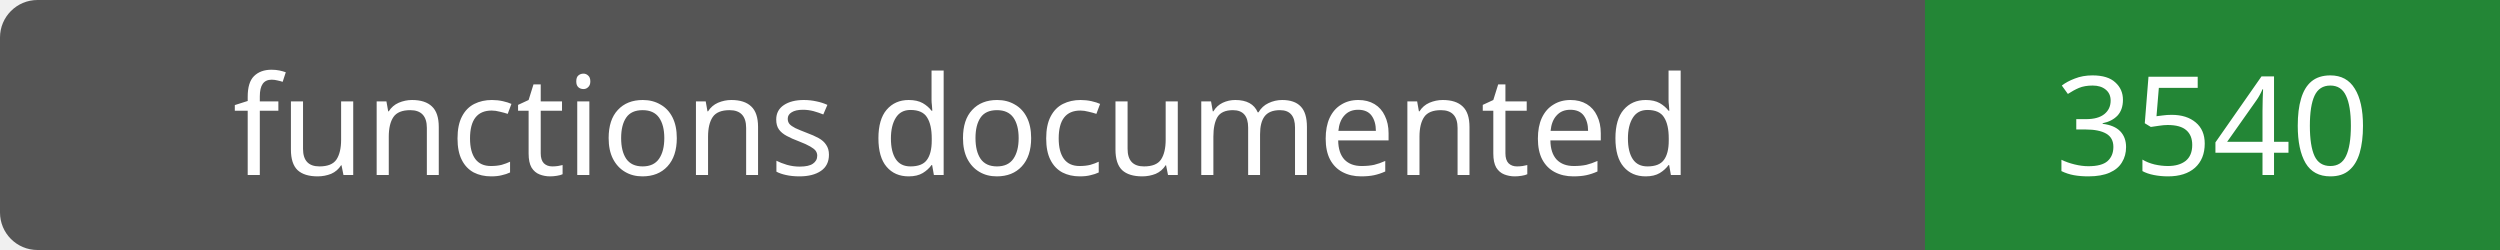
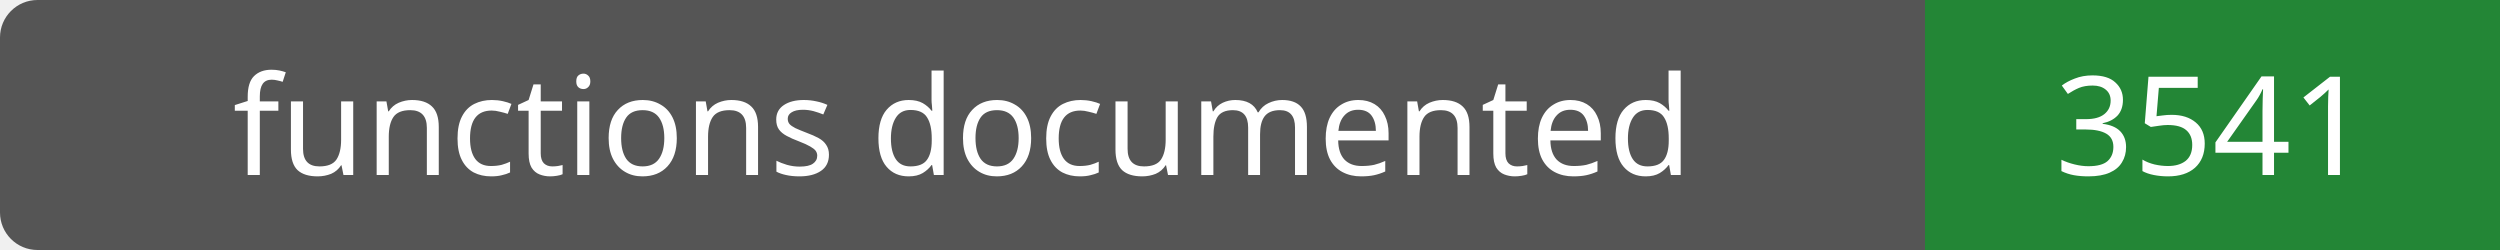
- <svg xmlns="http://www.w3.org/2000/svg" width="200" height="20" role="img" aria-label="functions documented: 3540">
+ <svg xmlns="http://www.w3.org/2000/svg" width="200" height="20" role="img" aria-label="functions documented: 3541">
  <rect width="200" height="20" rx="3" fill="#555" />
  <path fill="#238636" d="M154 0h46v20H154z" />
  <g fill="#fff" text-anchor="middle" font-family="Verdana,sans-serif" font-size="11">
    <text x="77.0" y="14">functions documented</text>
-     <text x="177.0" y="14">3540</text>
+     <text x="177.0" y="14">3541</text>
  </g>
</svg>
